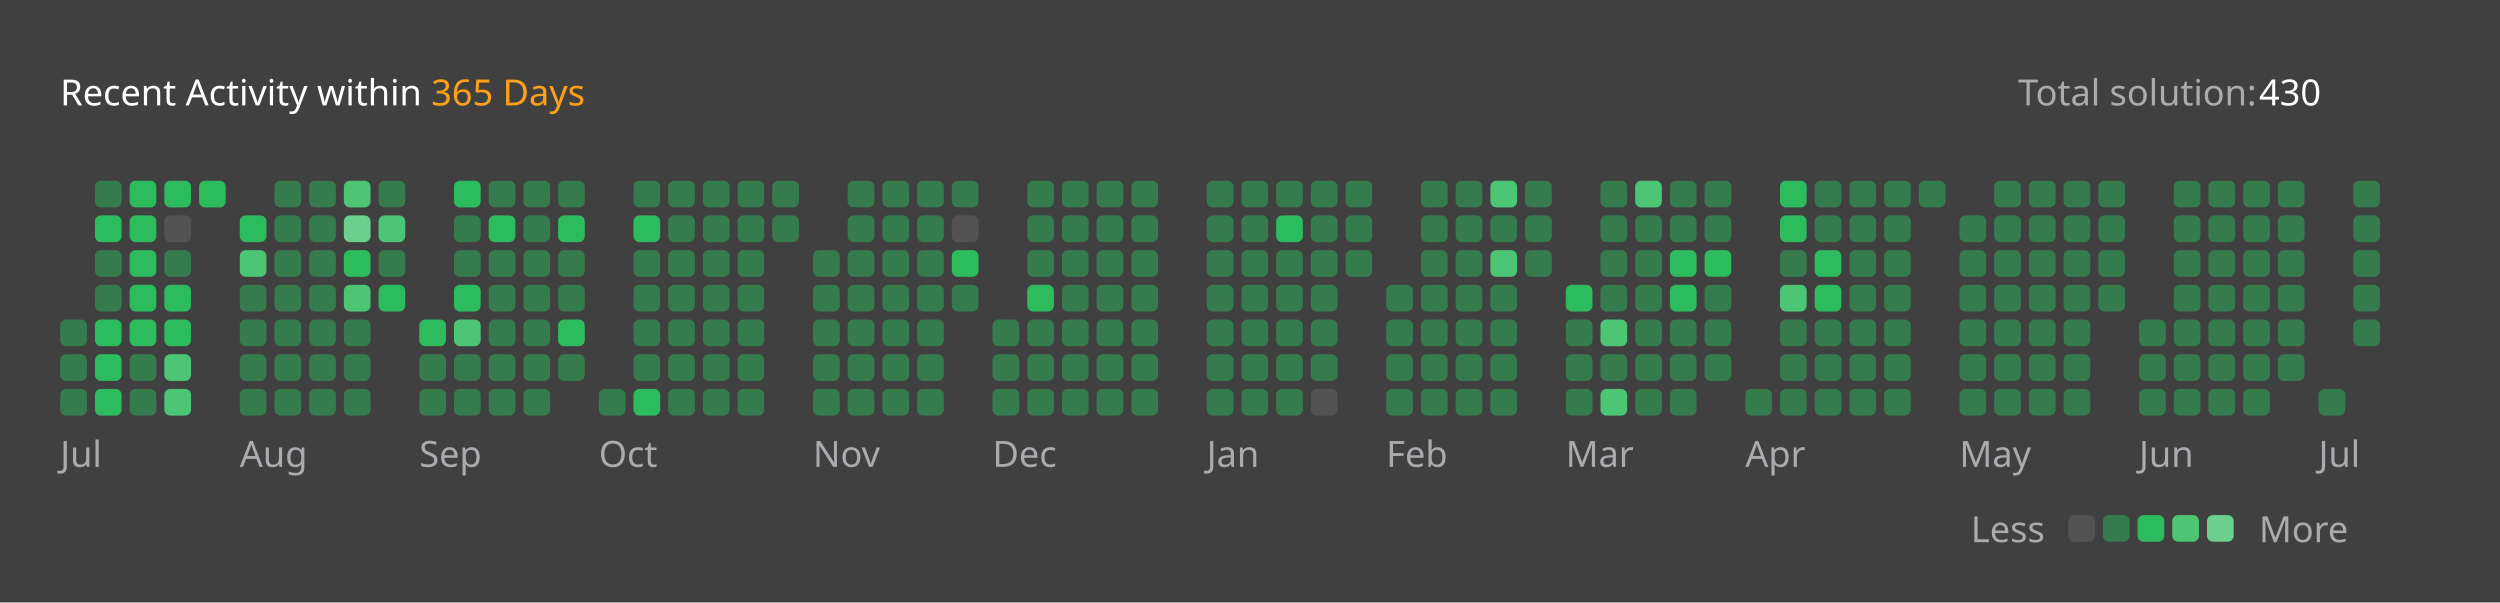
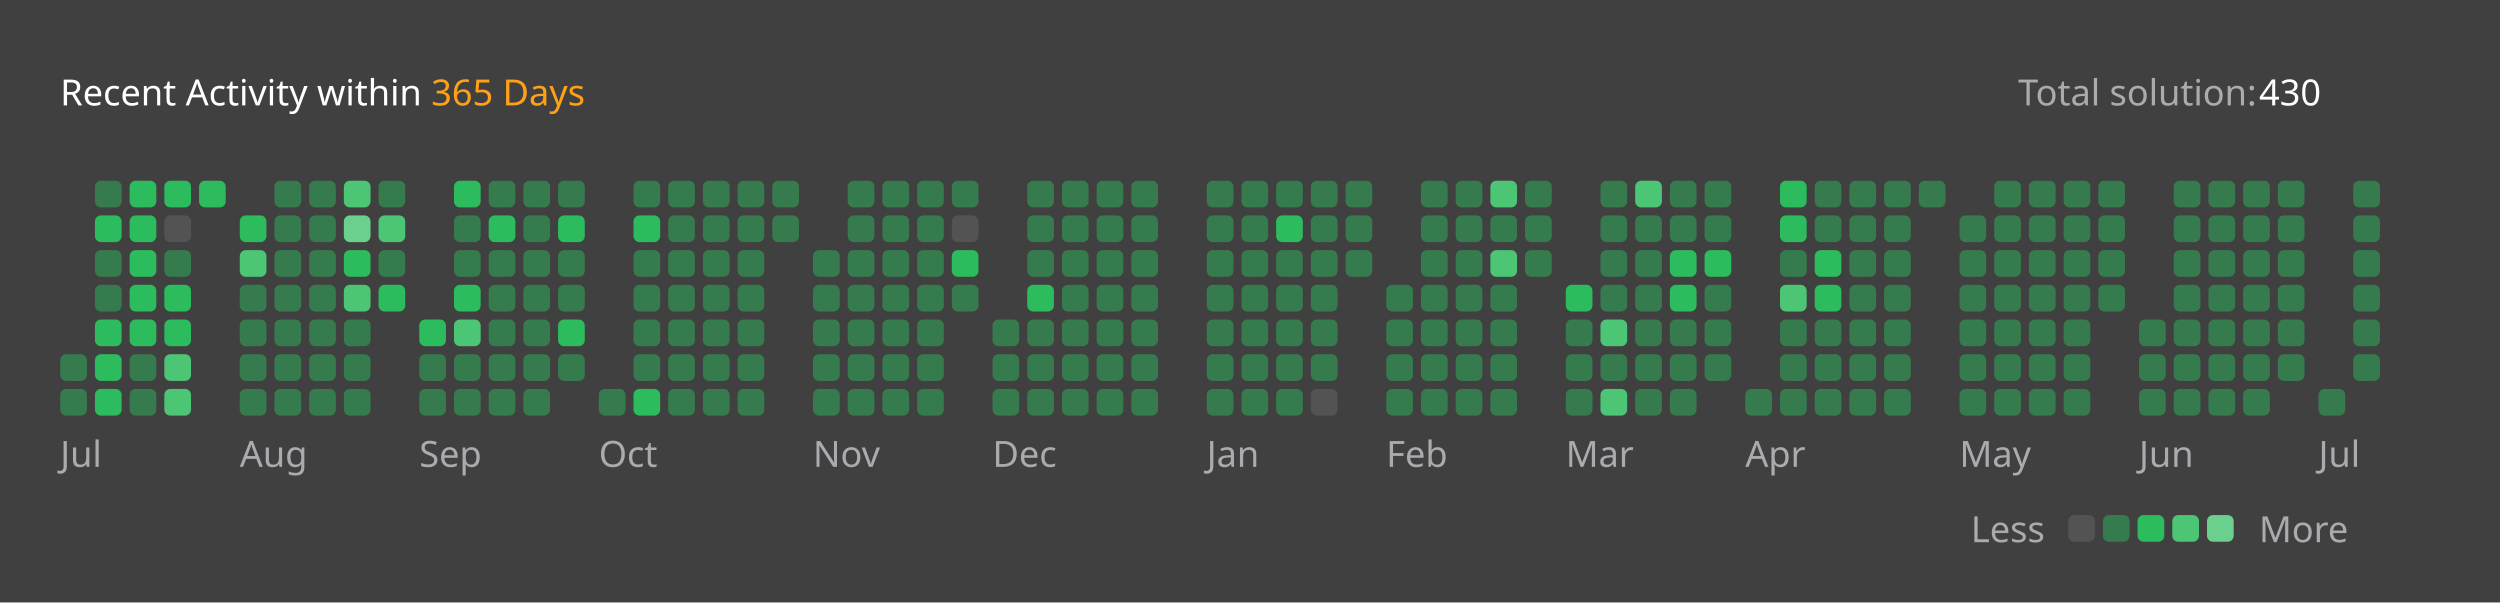
<svg xmlns="http://www.w3.org/2000/svg" version="1.1" height="200" width="830" viewBox="0 0 830 200">
  <style>*{font-family: "Segoe UI", Tahoma, Geneva, Verdana, sans-serif;}</style>
  <style>.title{font-weight: 500;font-size: 1rem;}</style>
  <style>.rotate-90{transform: rotate(-90deg);transform-origin: center;transform-box: fill-box;}</style>
  <style>.state{font-size: .75rem;}</style>
  <style>.light{color: #ffffff;fill: #ffffff;}</style>
  <style>.light-gray{color: #eff2f699;fill: #eff2f699;}</style>
  <style>.dark-gray{color: #ebebf54d;fill: #ebebf54d;}</style>
  <style>.gray{color: #747474;fill: #747474;}</style>
  <style>.orange{color: #ffa116;fill: #ffa116;}</style>
  <style>.background{color: #404040;fill: #404040;}</style>
  <style>.level-1-block{fill: #ffffff1a;}</style>
  <style>.level-2-block{fill: #2cb55d80;}</style>
  <style>.level-3-block{fill: #2cbb5dff;}</style>
  <style>.level-4-block{fill: #4cc575ff;}</style>
  <style>.level-5-block{fill: #6bcf8eff;}</style>
  <rect fill="#404040" x="0" y="0" width="830" height="200" rx="0.5rem" />
  <g text-anchor="start" text-decoration="1" class="title">
    <text x="20" y="35">
      <tspan class="light">Recent Activity within</tspan>
      <tspan class="orange">365 Days</tspan>
    </text>
  </g>
  <g class="state">
    <text x="670" y="35" class="light-gray"> Total solution: </text>
    <text x="750" y="35" class="light"> 430 </text>
    <text x="678.88" y="180" class="light-gray" text-anchor="end">Less</text>
    <rect x="686.64" y="171" width="8.86" height="8.86" rx="2" ry="2" class="level-1-block" />
    <rect x="698.16" y="171" width="8.86" height="8.86" rx="2" ry="2" class="level-2-block" />
    <rect x="709.68" y="171" width="8.86" height="8.86" rx="2" ry="2" class="level-3-block" />
    <rect x="721.2" y="171" width="8.86" height="8.86" rx="2" ry="2" class="level-4-block" />
    <rect x="732.72" y="171" width="8.86" height="8.86" rx="2" ry="2" class="level-5-block" />
    <text x="750" y="180" class="light-gray">More</text>
  </g>
  <g x="20" y="60">
    <g x="20" y="60">
      <g x="20.0" y="60">
-         <rect x="20.0" y="106.08" width="8.86" height="8.86" rx="2" ry="2" class="level-2-block" />
        <rect x="20.0" y="117.6" width="8.86" height="8.86" rx="2" ry="2" class="level-2-block" />
        <rect x="20.0" y="129.12" width="8.86" height="8.86" rx="2" ry="2" class="level-2-block" />
      </g>
      <g x="31.52" y="60">
        <rect x="31.52" y="60.0" width="8.86" height="8.86" rx="2" ry="2" class="level-2-block" />
        <rect x="31.52" y="71.52" width="8.86" height="8.86" rx="2" ry="2" class="level-3-block" />
        <rect x="31.52" y="83.04" width="8.86" height="8.86" rx="2" ry="2" class="level-2-block" />
        <rect x="31.52" y="94.56" width="8.86" height="8.86" rx="2" ry="2" class="level-2-block" />
        <rect x="31.52" y="106.08" width="8.86" height="8.86" rx="2" ry="2" class="level-3-block" />
        <rect x="31.52" y="117.6" width="8.86" height="8.86" rx="2" ry="2" class="level-3-block" />
        <rect x="31.52" y="129.12" width="8.86" height="8.86" rx="2" ry="2" class="level-3-block" />
      </g>
      <g x="43.04" y="60">
        <rect x="43.04" y="60.0" width="8.86" height="8.86" rx="2" ry="2" class="level-3-block" />
        <rect x="43.04" y="71.52" width="8.86" height="8.86" rx="2" ry="2" class="level-3-block" />
        <rect x="43.04" y="83.04" width="8.86" height="8.86" rx="2" ry="2" class="level-3-block" />
        <rect x="43.04" y="94.56" width="8.86" height="8.86" rx="2" ry="2" class="level-3-block" />
        <rect x="43.04" y="106.08" width="8.86" height="8.86" rx="2" ry="2" class="level-3-block" />
        <rect x="43.04" y="117.6" width="8.86" height="8.86" rx="2" ry="2" class="level-2-block" />
        <rect x="43.04" y="129.12" width="8.86" height="8.86" rx="2" ry="2" class="level-2-block" />
      </g>
      <g x="54.56" y="60">
        <rect x="54.56" y="60.0" width="8.86" height="8.86" rx="2" ry="2" class="level-3-block" />
        <rect x="54.56" y="71.52" width="8.86" height="8.86" rx="2" ry="2" class="level-1-block" />
        <rect x="54.56" y="83.04" width="8.86" height="8.86" rx="2" ry="2" class="level-2-block" />
        <rect x="54.56" y="94.56" width="8.86" height="8.86" rx="2" ry="2" class="level-3-block" />
        <rect x="54.56" y="106.08" width="8.86" height="8.86" rx="2" ry="2" class="level-3-block" />
        <rect x="54.56" y="117.6" width="8.86" height="8.86" rx="2" ry="2" class="level-4-block" />
        <rect x="54.56" y="129.12" width="8.86" height="8.86" rx="2" ry="2" class="level-4-block" />
      </g>
      <g x="66.08" y="60">
        <rect x="66.08" y="60.0" width="8.86" height="8.86" rx="2" ry="2" class="level-3-block" />
      </g>
      <text x="20.0" y="155" class="light-gray state">Jul</text>
    </g>
  </g>
  <g x="79.6" y="60">
    <g x="79.6" y="60">
      <g x="79.6" y="60">
        <rect x="79.6" y="71.52" width="8.86" height="8.86" rx="2" ry="2" class="level-3-block" />
        <rect x="79.6" y="83.04" width="8.86" height="8.86" rx="2" ry="2" class="level-4-block" />
        <rect x="79.6" y="94.56" width="8.86" height="8.86" rx="2" ry="2" class="level-2-block" />
        <rect x="79.6" y="106.08" width="8.86" height="8.86" rx="2" ry="2" class="level-2-block" />
        <rect x="79.6" y="117.6" width="8.86" height="8.86" rx="2" ry="2" class="level-2-block" />
        <rect x="79.6" y="129.12" width="8.86" height="8.86" rx="2" ry="2" class="level-2-block" />
      </g>
      <g x="91.12" y="60">
        <rect x="91.12" y="60.0" width="8.86" height="8.86" rx="2" ry="2" class="level-2-block" />
        <rect x="91.12" y="71.52" width="8.86" height="8.86" rx="2" ry="2" class="level-2-block" />
        <rect x="91.12" y="83.04" width="8.86" height="8.86" rx="2" ry="2" class="level-2-block" />
        <rect x="91.12" y="94.56" width="8.86" height="8.86" rx="2" ry="2" class="level-2-block" />
        <rect x="91.12" y="106.08" width="8.86" height="8.86" rx="2" ry="2" class="level-2-block" />
        <rect x="91.12" y="117.6" width="8.86" height="8.86" rx="2" ry="2" class="level-2-block" />
        <rect x="91.12" y="129.12" width="8.86" height="8.86" rx="2" ry="2" class="level-2-block" />
      </g>
      <g x="102.64" y="60">
        <rect x="102.64" y="60.0" width="8.86" height="8.86" rx="2" ry="2" class="level-2-block" />
        <rect x="102.64" y="71.52" width="8.86" height="8.86" rx="2" ry="2" class="level-2-block" />
        <rect x="102.64" y="83.04" width="8.86" height="8.86" rx="2" ry="2" class="level-2-block" />
        <rect x="102.64" y="94.56" width="8.86" height="8.86" rx="2" ry="2" class="level-2-block" />
        <rect x="102.64" y="106.08" width="8.86" height="8.86" rx="2" ry="2" class="level-2-block" />
        <rect x="102.64" y="117.6" width="8.86" height="8.86" rx="2" ry="2" class="level-2-block" />
        <rect x="102.64" y="129.12" width="8.86" height="8.86" rx="2" ry="2" class="level-2-block" />
      </g>
      <g x="114.16" y="60">
        <rect x="114.16" y="60.0" width="8.86" height="8.86" rx="2" ry="2" class="level-4-block" />
        <rect x="114.16" y="71.52" width="8.86" height="8.86" rx="2" ry="2" class="level-5-block" />
        <rect x="114.16" y="83.04" width="8.86" height="8.86" rx="2" ry="2" class="level-3-block" />
        <rect x="114.16" y="94.56" width="8.86" height="8.86" rx="2" ry="2" class="level-4-block" />
        <rect x="114.16" y="106.08" width="8.86" height="8.86" rx="2" ry="2" class="level-2-block" />
        <rect x="114.16" y="117.6" width="8.86" height="8.86" rx="2" ry="2" class="level-2-block" />
        <rect x="114.16" y="129.12" width="8.86" height="8.86" rx="2" ry="2" class="level-2-block" />
      </g>
      <g x="125.68" y="60">
        <rect x="125.68" y="60.0" width="8.86" height="8.86" rx="2" ry="2" class="level-2-block" />
        <rect x="125.68" y="71.52" width="8.86" height="8.86" rx="2" ry="2" class="level-4-block" />
        <rect x="125.68" y="83.04" width="8.86" height="8.86" rx="2" ry="2" class="level-2-block" />
        <rect x="125.68" y="94.56" width="8.86" height="8.86" rx="2" ry="2" class="level-3-block" />
      </g>
      <text x="79.6" y="155" class="light-gray state">Aug</text>
    </g>
  </g>
  <g x="139.2" y="60">
    <g x="139.2" y="60">
      <g x="139.2" y="60">
        <rect x="139.2" y="106.08" width="8.86" height="8.86" rx="2" ry="2" class="level-3-block" />
        <rect x="139.2" y="117.6" width="8.86" height="8.86" rx="2" ry="2" class="level-2-block" />
        <rect x="139.2" y="129.12" width="8.86" height="8.86" rx="2" ry="2" class="level-2-block" />
      </g>
      <g x="150.72" y="60">
        <rect x="150.72" y="60.0" width="8.86" height="8.86" rx="2" ry="2" class="level-3-block" />
        <rect x="150.72" y="71.52" width="8.86" height="8.86" rx="2" ry="2" class="level-2-block" />
        <rect x="150.72" y="83.04" width="8.86" height="8.86" rx="2" ry="2" class="level-2-block" />
        <rect x="150.72" y="94.56" width="8.86" height="8.86" rx="2" ry="2" class="level-3-block" />
        <rect x="150.72" y="106.08" width="8.86" height="8.86" rx="2" ry="2" class="level-4-block" />
        <rect x="150.72" y="117.6" width="8.86" height="8.86" rx="2" ry="2" class="level-2-block" />
        <rect x="150.72" y="129.12" width="8.86" height="8.86" rx="2" ry="2" class="level-2-block" />
      </g>
      <g x="162.24" y="60">
        <rect x="162.24" y="60.0" width="8.86" height="8.86" rx="2" ry="2" class="level-2-block" />
        <rect x="162.24" y="71.52" width="8.86" height="8.86" rx="2" ry="2" class="level-3-block" />
        <rect x="162.24" y="83.04" width="8.86" height="8.86" rx="2" ry="2" class="level-2-block" />
        <rect x="162.24" y="94.56" width="8.86" height="8.86" rx="2" ry="2" class="level-2-block" />
        <rect x="162.24" y="106.08" width="8.86" height="8.86" rx="2" ry="2" class="level-2-block" />
        <rect x="162.24" y="117.6" width="8.86" height="8.86" rx="2" ry="2" class="level-2-block" />
        <rect x="162.24" y="129.12" width="8.86" height="8.86" rx="2" ry="2" class="level-2-block" />
      </g>
      <g x="173.76" y="60">
        <rect x="173.76" y="60.0" width="8.86" height="8.86" rx="2" ry="2" class="level-2-block" />
        <rect x="173.76" y="71.52" width="8.86" height="8.86" rx="2" ry="2" class="level-2-block" />
        <rect x="173.76" y="83.04" width="8.86" height="8.86" rx="2" ry="2" class="level-2-block" />
        <rect x="173.76" y="94.56" width="8.86" height="8.86" rx="2" ry="2" class="level-2-block" />
        <rect x="173.76" y="106.08" width="8.86" height="8.86" rx="2" ry="2" class="level-2-block" />
        <rect x="173.76" y="117.6" width="8.86" height="8.86" rx="2" ry="2" class="level-2-block" />
        <rect x="173.76" y="129.12" width="8.86" height="8.86" rx="2" ry="2" class="level-2-block" />
      </g>
      <g x="185.28" y="60">
        <rect x="185.28" y="60.0" width="8.86" height="8.86" rx="2" ry="2" class="level-2-block" />
        <rect x="185.28" y="71.52" width="8.86" height="8.86" rx="2" ry="2" class="level-3-block" />
        <rect x="185.28" y="83.04" width="8.86" height="8.86" rx="2" ry="2" class="level-2-block" />
        <rect x="185.28" y="94.56" width="8.86" height="8.86" rx="2" ry="2" class="level-2-block" />
        <rect x="185.28" y="106.08" width="8.86" height="8.86" rx="2" ry="2" class="level-3-block" />
        <rect x="185.28" y="117.6" width="8.86" height="8.86" rx="2" ry="2" class="level-2-block" />
      </g>
      <text x="139.2" y="155" class="light-gray state">Sep</text>
    </g>
  </g>
  <g x="198.8" y="60">
    <g x="198.8" y="60">
      <g x="198.8" y="60">
        <rect x="198.8" y="129.12" width="8.86" height="8.86" rx="2" ry="2" class="level-2-block" />
      </g>
      <g x="210.32" y="60">
        <rect x="210.32" y="60.0" width="8.86" height="8.86" rx="2" ry="2" class="level-2-block" />
        <rect x="210.32" y="71.52" width="8.86" height="8.86" rx="2" ry="2" class="level-3-block" />
        <rect x="210.32" y="83.04" width="8.86" height="8.86" rx="2" ry="2" class="level-2-block" />
        <rect x="210.32" y="94.56" width="8.86" height="8.86" rx="2" ry="2" class="level-2-block" />
        <rect x="210.32" y="106.08" width="8.86" height="8.86" rx="2" ry="2" class="level-2-block" />
        <rect x="210.32" y="117.6" width="8.86" height="8.86" rx="2" ry="2" class="level-2-block" />
        <rect x="210.32" y="129.12" width="8.86" height="8.86" rx="2" ry="2" class="level-3-block" />
      </g>
      <g x="221.84" y="60">
        <rect x="221.84" y="60.0" width="8.86" height="8.86" rx="2" ry="2" class="level-2-block" />
        <rect x="221.84" y="71.52" width="8.86" height="8.86" rx="2" ry="2" class="level-2-block" />
        <rect x="221.84" y="83.04" width="8.86" height="8.86" rx="2" ry="2" class="level-2-block" />
        <rect x="221.84" y="94.56" width="8.86" height="8.86" rx="2" ry="2" class="level-2-block" />
        <rect x="221.84" y="106.08" width="8.86" height="8.86" rx="2" ry="2" class="level-2-block" />
        <rect x="221.84" y="117.6" width="8.86" height="8.86" rx="2" ry="2" class="level-2-block" />
        <rect x="221.84" y="129.12" width="8.86" height="8.86" rx="2" ry="2" class="level-2-block" />
      </g>
      <g x="233.36" y="60">
        <rect x="233.36" y="60.0" width="8.86" height="8.86" rx="2" ry="2" class="level-2-block" />
        <rect x="233.36" y="71.52" width="8.86" height="8.86" rx="2" ry="2" class="level-2-block" />
        <rect x="233.36" y="83.04" width="8.86" height="8.86" rx="2" ry="2" class="level-2-block" />
        <rect x="233.36" y="94.56" width="8.86" height="8.86" rx="2" ry="2" class="level-2-block" />
        <rect x="233.36" y="106.08" width="8.86" height="8.86" rx="2" ry="2" class="level-2-block" />
        <rect x="233.36" y="117.6" width="8.86" height="8.86" rx="2" ry="2" class="level-2-block" />
        <rect x="233.36" y="129.12" width="8.86" height="8.86" rx="2" ry="2" class="level-2-block" />
      </g>
      <g x="244.88" y="60">
        <rect x="244.88" y="60.0" width="8.86" height="8.86" rx="2" ry="2" class="level-2-block" />
        <rect x="244.88" y="71.52" width="8.86" height="8.86" rx="2" ry="2" class="level-2-block" />
        <rect x="244.88" y="83.04" width="8.86" height="8.86" rx="2" ry="2" class="level-2-block" />
        <rect x="244.88" y="94.56" width="8.86" height="8.86" rx="2" ry="2" class="level-2-block" />
        <rect x="244.88" y="106.08" width="8.86" height="8.86" rx="2" ry="2" class="level-2-block" />
        <rect x="244.88" y="117.6" width="8.86" height="8.86" rx="2" ry="2" class="level-2-block" />
        <rect x="244.88" y="129.12" width="8.86" height="8.86" rx="2" ry="2" class="level-2-block" />
      </g>
      <g x="256.4" y="60">
        <rect x="256.4" y="60.0" width="8.86" height="8.86" rx="2" ry="2" class="level-2-block" />
        <rect x="256.4" y="71.52" width="8.86" height="8.86" rx="2" ry="2" class="level-2-block" />
      </g>
      <text x="198.8" y="155" class="light-gray state">Oct</text>
    </g>
  </g>
  <g x="269.92" y="60">
    <g x="269.92" y="60">
      <g x="269.92" y="60">
        <rect x="269.92" y="83.04" width="8.86" height="8.86" rx="2" ry="2" class="level-2-block" />
        <rect x="269.92" y="94.56" width="8.86" height="8.86" rx="2" ry="2" class="level-2-block" />
        <rect x="269.92" y="106.08" width="8.86" height="8.86" rx="2" ry="2" class="level-2-block" />
        <rect x="269.92" y="117.6" width="8.86" height="8.86" rx="2" ry="2" class="level-2-block" />
        <rect x="269.92" y="129.12" width="8.86" height="8.86" rx="2" ry="2" class="level-2-block" />
      </g>
      <g x="281.44" y="60">
        <rect x="281.44" y="60.0" width="8.86" height="8.86" rx="2" ry="2" class="level-2-block" />
        <rect x="281.44" y="71.52" width="8.86" height="8.86" rx="2" ry="2" class="level-2-block" />
        <rect x="281.44" y="83.04" width="8.86" height="8.86" rx="2" ry="2" class="level-2-block" />
        <rect x="281.44" y="94.56" width="8.86" height="8.86" rx="2" ry="2" class="level-2-block" />
        <rect x="281.44" y="106.08" width="8.86" height="8.86" rx="2" ry="2" class="level-2-block" />
        <rect x="281.44" y="117.6" width="8.86" height="8.86" rx="2" ry="2" class="level-2-block" />
        <rect x="281.44" y="129.12" width="8.86" height="8.86" rx="2" ry="2" class="level-2-block" />
      </g>
      <g x="292.96" y="60">
        <rect x="292.96" y="60.0" width="8.86" height="8.86" rx="2" ry="2" class="level-2-block" />
        <rect x="292.96" y="71.52" width="8.86" height="8.86" rx="2" ry="2" class="level-2-block" />
        <rect x="292.96" y="83.04" width="8.86" height="8.86" rx="2" ry="2" class="level-2-block" />
        <rect x="292.96" y="94.56" width="8.86" height="8.86" rx="2" ry="2" class="level-2-block" />
        <rect x="292.96" y="106.08" width="8.86" height="8.86" rx="2" ry="2" class="level-2-block" />
        <rect x="292.96" y="117.6" width="8.86" height="8.86" rx="2" ry="2" class="level-2-block" />
        <rect x="292.96" y="129.12" width="8.86" height="8.86" rx="2" ry="2" class="level-2-block" />
      </g>
      <g x="304.48" y="60">
        <rect x="304.48" y="60.0" width="8.86" height="8.86" rx="2" ry="2" class="level-2-block" />
        <rect x="304.48" y="71.52" width="8.86" height="8.86" rx="2" ry="2" class="level-2-block" />
        <rect x="304.48" y="83.04" width="8.86" height="8.86" rx="2" ry="2" class="level-2-block" />
        <rect x="304.48" y="94.56" width="8.86" height="8.86" rx="2" ry="2" class="level-2-block" />
        <rect x="304.48" y="106.08" width="8.86" height="8.86" rx="2" ry="2" class="level-2-block" />
        <rect x="304.48" y="117.6" width="8.86" height="8.86" rx="2" ry="2" class="level-2-block" />
        <rect x="304.48" y="129.12" width="8.86" height="8.86" rx="2" ry="2" class="level-2-block" />
      </g>
      <g x="316" y="60">
        <rect x="316" y="60.0" width="8.86" height="8.86" rx="2" ry="2" class="level-2-block" />
        <rect x="316" y="71.52" width="8.86" height="8.86" rx="2" ry="2" class="level-1-block" />
        <rect x="316" y="83.04" width="8.86" height="8.86" rx="2" ry="2" class="level-3-block" />
        <rect x="316" y="94.56" width="8.86" height="8.86" rx="2" ry="2" class="level-2-block" />
      </g>
      <text x="269.92" y="155" class="light-gray state">Nov</text>
    </g>
  </g>
  <g x="329.52" y="60">
    <g x="329.52" y="60">
      <g x="329.52" y="60">
        <rect x="329.52" y="106.08" width="8.86" height="8.86" rx="2" ry="2" class="level-2-block" />
        <rect x="329.52" y="117.6" width="8.86" height="8.86" rx="2" ry="2" class="level-2-block" />
        <rect x="329.52" y="129.12" width="8.86" height="8.86" rx="2" ry="2" class="level-2-block" />
      </g>
      <g x="341.04" y="60">
        <rect x="341.04" y="60.0" width="8.86" height="8.86" rx="2" ry="2" class="level-2-block" />
        <rect x="341.04" y="71.52" width="8.86" height="8.86" rx="2" ry="2" class="level-2-block" />
        <rect x="341.04" y="83.04" width="8.86" height="8.86" rx="2" ry="2" class="level-2-block" />
        <rect x="341.04" y="94.56" width="8.86" height="8.86" rx="2" ry="2" class="level-3-block" />
        <rect x="341.04" y="106.08" width="8.86" height="8.86" rx="2" ry="2" class="level-2-block" />
        <rect x="341.04" y="117.6" width="8.86" height="8.86" rx="2" ry="2" class="level-2-block" />
        <rect x="341.04" y="129.12" width="8.86" height="8.86" rx="2" ry="2" class="level-2-block" />
      </g>
      <g x="352.56" y="60">
        <rect x="352.56" y="60.0" width="8.86" height="8.86" rx="2" ry="2" class="level-2-block" />
        <rect x="352.56" y="71.52" width="8.86" height="8.86" rx="2" ry="2" class="level-2-block" />
        <rect x="352.56" y="83.04" width="8.86" height="8.86" rx="2" ry="2" class="level-2-block" />
        <rect x="352.56" y="94.56" width="8.86" height="8.86" rx="2" ry="2" class="level-2-block" />
        <rect x="352.56" y="106.08" width="8.86" height="8.86" rx="2" ry="2" class="level-2-block" />
        <rect x="352.56" y="117.6" width="8.86" height="8.86" rx="2" ry="2" class="level-2-block" />
        <rect x="352.56" y="129.12" width="8.86" height="8.86" rx="2" ry="2" class="level-2-block" />
      </g>
      <g x="364.08" y="60">
        <rect x="364.08" y="60.0" width="8.86" height="8.86" rx="2" ry="2" class="level-2-block" />
        <rect x="364.08" y="71.52" width="8.86" height="8.86" rx="2" ry="2" class="level-2-block" />
        <rect x="364.08" y="83.04" width="8.86" height="8.86" rx="2" ry="2" class="level-2-block" />
        <rect x="364.08" y="94.56" width="8.86" height="8.86" rx="2" ry="2" class="level-2-block" />
        <rect x="364.08" y="106.08" width="8.86" height="8.86" rx="2" ry="2" class="level-2-block" />
        <rect x="364.08" y="117.6" width="8.86" height="8.86" rx="2" ry="2" class="level-2-block" />
        <rect x="364.08" y="129.12" width="8.86" height="8.86" rx="2" ry="2" class="level-2-block" />
      </g>
      <g x="375.6" y="60">
        <rect x="375.6" y="60.0" width="8.86" height="8.86" rx="2" ry="2" class="level-2-block" />
        <rect x="375.6" y="71.52" width="8.86" height="8.86" rx="2" ry="2" class="level-2-block" />
        <rect x="375.6" y="83.04" width="8.86" height="8.86" rx="2" ry="2" class="level-2-block" />
        <rect x="375.6" y="94.56" width="8.86" height="8.86" rx="2" ry="2" class="level-2-block" />
        <rect x="375.6" y="106.08" width="8.86" height="8.86" rx="2" ry="2" class="level-2-block" />
        <rect x="375.6" y="117.6" width="8.86" height="8.86" rx="2" ry="2" class="level-2-block" />
        <rect x="375.6" y="129.12" width="8.86" height="8.86" rx="2" ry="2" class="level-2-block" />
      </g>
      <text x="329.52" y="155" class="light-gray state">Dec</text>
    </g>
  </g>
  <g x="400.64" y="60">
    <g x="400.64" y="60">
      <g x="400.64" y="60">
        <rect x="400.64" y="60.0" width="8.86" height="8.86" rx="2" ry="2" class="level-2-block" />
        <rect x="400.64" y="71.52" width="8.86" height="8.86" rx="2" ry="2" class="level-2-block" />
        <rect x="400.64" y="83.04" width="8.86" height="8.86" rx="2" ry="2" class="level-2-block" />
        <rect x="400.64" y="94.56" width="8.86" height="8.86" rx="2" ry="2" class="level-2-block" />
        <rect x="400.64" y="106.08" width="8.86" height="8.86" rx="2" ry="2" class="level-2-block" />
        <rect x="400.64" y="117.6" width="8.86" height="8.86" rx="2" ry="2" class="level-2-block" />
        <rect x="400.64" y="129.12" width="8.86" height="8.86" rx="2" ry="2" class="level-2-block" />
      </g>
      <g x="412.16" y="60">
        <rect x="412.16" y="60.0" width="8.86" height="8.86" rx="2" ry="2" class="level-2-block" />
        <rect x="412.16" y="71.52" width="8.86" height="8.86" rx="2" ry="2" class="level-2-block" />
        <rect x="412.16" y="83.04" width="8.86" height="8.86" rx="2" ry="2" class="level-2-block" />
        <rect x="412.16" y="94.56" width="8.86" height="8.86" rx="2" ry="2" class="level-2-block" />
        <rect x="412.16" y="106.08" width="8.86" height="8.86" rx="2" ry="2" class="level-2-block" />
        <rect x="412.16" y="117.6" width="8.86" height="8.86" rx="2" ry="2" class="level-2-block" />
        <rect x="412.16" y="129.12" width="8.86" height="8.86" rx="2" ry="2" class="level-2-block" />
      </g>
      <g x="423.68" y="60">
        <rect x="423.68" y="60.0" width="8.86" height="8.86" rx="2" ry="2" class="level-2-block" />
        <rect x="423.68" y="71.52" width="8.86" height="8.86" rx="2" ry="2" class="level-3-block" />
        <rect x="423.68" y="83.04" width="8.86" height="8.86" rx="2" ry="2" class="level-2-block" />
        <rect x="423.68" y="94.56" width="8.86" height="8.86" rx="2" ry="2" class="level-2-block" />
        <rect x="423.68" y="106.08" width="8.86" height="8.86" rx="2" ry="2" class="level-2-block" />
        <rect x="423.68" y="117.6" width="8.86" height="8.86" rx="2" ry="2" class="level-2-block" />
        <rect x="423.68" y="129.12" width="8.86" height="8.86" rx="2" ry="2" class="level-2-block" />
      </g>
      <g x="435.2" y="60">
        <rect x="435.2" y="60.0" width="8.86" height="8.86" rx="2" ry="2" class="level-2-block" />
        <rect x="435.2" y="71.52" width="8.86" height="8.86" rx="2" ry="2" class="level-2-block" />
        <rect x="435.2" y="83.04" width="8.86" height="8.86" rx="2" ry="2" class="level-2-block" />
        <rect x="435.2" y="94.56" width="8.86" height="8.86" rx="2" ry="2" class="level-2-block" />
        <rect x="435.2" y="106.08" width="8.86" height="8.86" rx="2" ry="2" class="level-2-block" />
        <rect x="435.2" y="117.6" width="8.86" height="8.86" rx="2" ry="2" class="level-2-block" />
        <rect x="435.2" y="129.12" width="8.86" height="8.86" rx="2" ry="2" class="level-1-block" />
      </g>
      <g x="446.72" y="60">
        <rect x="446.72" y="60.0" width="8.86" height="8.86" rx="2" ry="2" class="level-2-block" />
        <rect x="446.72" y="71.52" width="8.86" height="8.86" rx="2" ry="2" class="level-2-block" />
        <rect x="446.72" y="83.04" width="8.86" height="8.86" rx="2" ry="2" class="level-2-block" />
      </g>
      <text x="400.64" y="155" class="light-gray state">Jan</text>
    </g>
  </g>
  <g x="460.24" y="60">
    <g x="460.24" y="60">
      <g x="460.24" y="60">
        <rect x="460.24" y="94.56" width="8.86" height="8.86" rx="2" ry="2" class="level-2-block" />
        <rect x="460.24" y="106.08" width="8.86" height="8.86" rx="2" ry="2" class="level-2-block" />
        <rect x="460.24" y="117.6" width="8.86" height="8.86" rx="2" ry="2" class="level-2-block" />
        <rect x="460.24" y="129.12" width="8.86" height="8.86" rx="2" ry="2" class="level-2-block" />
      </g>
      <g x="471.76" y="60">
        <rect x="471.76" y="60.0" width="8.86" height="8.86" rx="2" ry="2" class="level-2-block" />
        <rect x="471.76" y="71.52" width="8.86" height="8.86" rx="2" ry="2" class="level-2-block" />
        <rect x="471.76" y="83.04" width="8.86" height="8.86" rx="2" ry="2" class="level-2-block" />
        <rect x="471.76" y="94.56" width="8.86" height="8.86" rx="2" ry="2" class="level-2-block" />
        <rect x="471.76" y="106.08" width="8.86" height="8.86" rx="2" ry="2" class="level-2-block" />
        <rect x="471.76" y="117.6" width="8.86" height="8.86" rx="2" ry="2" class="level-2-block" />
        <rect x="471.76" y="129.12" width="8.86" height="8.86" rx="2" ry="2" class="level-2-block" />
      </g>
      <g x="483.28" y="60">
        <rect x="483.28" y="60.0" width="8.86" height="8.86" rx="2" ry="2" class="level-2-block" />
        <rect x="483.28" y="71.52" width="8.86" height="8.86" rx="2" ry="2" class="level-2-block" />
        <rect x="483.28" y="83.04" width="8.86" height="8.86" rx="2" ry="2" class="level-2-block" />
        <rect x="483.28" y="94.56" width="8.86" height="8.86" rx="2" ry="2" class="level-2-block" />
        <rect x="483.28" y="106.08" width="8.86" height="8.86" rx="2" ry="2" class="level-2-block" />
        <rect x="483.28" y="117.6" width="8.86" height="8.86" rx="2" ry="2" class="level-2-block" />
        <rect x="483.28" y="129.12" width="8.86" height="8.86" rx="2" ry="2" class="level-2-block" />
      </g>
      <g x="494.8" y="60">
        <rect x="494.8" y="60.0" width="8.86" height="8.86" rx="2" ry="2" class="level-4-block" />
        <rect x="494.8" y="71.52" width="8.86" height="8.86" rx="2" ry="2" class="level-2-block" />
        <rect x="494.8" y="83.04" width="8.86" height="8.86" rx="2" ry="2" class="level-4-block" />
        <rect x="494.8" y="94.56" width="8.86" height="8.86" rx="2" ry="2" class="level-2-block" />
        <rect x="494.8" y="106.08" width="8.86" height="8.86" rx="2" ry="2" class="level-2-block" />
        <rect x="494.8" y="117.6" width="8.86" height="8.86" rx="2" ry="2" class="level-2-block" />
        <rect x="494.8" y="129.12" width="8.86" height="8.86" rx="2" ry="2" class="level-2-block" />
      </g>
      <g x="506.32" y="60">
        <rect x="506.32" y="60.0" width="8.86" height="8.86" rx="2" ry="2" class="level-2-block" />
        <rect x="506.32" y="71.52" width="8.86" height="8.86" rx="2" ry="2" class="level-2-block" />
        <rect x="506.32" y="83.04" width="8.86" height="8.86" rx="2" ry="2" class="level-2-block" />
      </g>
      <text x="460.24" y="155" class="light-gray state">Feb</text>
    </g>
  </g>
  <g x="519.84" y="60">
    <g x="519.84" y="60">
      <g x="519.84" y="60">
        <rect x="519.84" y="94.56" width="8.86" height="8.86" rx="2" ry="2" class="level-3-block" />
        <rect x="519.84" y="106.08" width="8.86" height="8.86" rx="2" ry="2" class="level-2-block" />
        <rect x="519.84" y="117.6" width="8.86" height="8.86" rx="2" ry="2" class="level-2-block" />
        <rect x="519.84" y="129.12" width="8.86" height="8.86" rx="2" ry="2" class="level-2-block" />
      </g>
      <g x="531.36" y="60">
        <rect x="531.36" y="60.0" width="8.86" height="8.86" rx="2" ry="2" class="level-2-block" />
        <rect x="531.36" y="71.52" width="8.86" height="8.86" rx="2" ry="2" class="level-2-block" />
        <rect x="531.36" y="83.04" width="8.86" height="8.86" rx="2" ry="2" class="level-2-block" />
        <rect x="531.36" y="94.56" width="8.86" height="8.86" rx="2" ry="2" class="level-2-block" />
        <rect x="531.36" y="106.08" width="8.86" height="8.86" rx="2" ry="2" class="level-4-block" />
        <rect x="531.36" y="117.6" width="8.86" height="8.86" rx="2" ry="2" class="level-2-block" />
        <rect x="531.36" y="129.12" width="8.86" height="8.86" rx="2" ry="2" class="level-4-block" />
      </g>
      <g x="542.88" y="60">
        <rect x="542.88" y="60.0" width="8.86" height="8.86" rx="2" ry="2" class="level-4-block" />
        <rect x="542.88" y="71.52" width="8.86" height="8.86" rx="2" ry="2" class="level-2-block" />
        <rect x="542.88" y="83.04" width="8.86" height="8.86" rx="2" ry="2" class="level-2-block" />
        <rect x="542.88" y="94.56" width="8.86" height="8.86" rx="2" ry="2" class="level-2-block" />
        <rect x="542.88" y="106.08" width="8.86" height="8.86" rx="2" ry="2" class="level-2-block" />
        <rect x="542.88" y="117.6" width="8.86" height="8.86" rx="2" ry="2" class="level-2-block" />
        <rect x="542.88" y="129.12" width="8.86" height="8.86" rx="2" ry="2" class="level-2-block" />
      </g>
      <g x="554.4" y="60">
        <rect x="554.4" y="60.0" width="8.86" height="8.86" rx="2" ry="2" class="level-2-block" />
        <rect x="554.4" y="71.52" width="8.86" height="8.86" rx="2" ry="2" class="level-2-block" />
        <rect x="554.4" y="83.04" width="8.86" height="8.86" rx="2" ry="2" class="level-3-block" />
        <rect x="554.4" y="94.56" width="8.86" height="8.86" rx="2" ry="2" class="level-3-block" />
        <rect x="554.4" y="106.08" width="8.86" height="8.86" rx="2" ry="2" class="level-2-block" />
        <rect x="554.4" y="117.6" width="8.86" height="8.86" rx="2" ry="2" class="level-2-block" />
        <rect x="554.4" y="129.12" width="8.86" height="8.86" rx="2" ry="2" class="level-2-block" />
      </g>
      <g x="565.92" y="60">
        <rect x="565.92" y="60.0" width="8.86" height="8.86" rx="2" ry="2" class="level-2-block" />
        <rect x="565.92" y="71.52" width="8.86" height="8.86" rx="2" ry="2" class="level-2-block" />
        <rect x="565.92" y="83.04" width="8.86" height="8.86" rx="2" ry="2" class="level-3-block" />
        <rect x="565.92" y="94.56" width="8.86" height="8.86" rx="2" ry="2" class="level-2-block" />
        <rect x="565.92" y="106.08" width="8.86" height="8.86" rx="2" ry="2" class="level-2-block" />
        <rect x="565.92" y="117.6" width="8.86" height="8.86" rx="2" ry="2" class="level-2-block" />
      </g>
      <text x="519.84" y="155" class="light-gray state">Mar</text>
    </g>
  </g>
  <g x="579.44" y="60">
    <g x="579.44" y="60">
      <g x="579.44" y="60">
        <rect x="579.44" y="129.12" width="8.86" height="8.86" rx="2" ry="2" class="level-2-block" />
      </g>
      <g x="590.96" y="60">
        <rect x="590.96" y="60.0" width="8.86" height="8.86" rx="2" ry="2" class="level-3-block" />
        <rect x="590.96" y="71.52" width="8.86" height="8.86" rx="2" ry="2" class="level-3-block" />
        <rect x="590.96" y="83.04" width="8.86" height="8.86" rx="2" ry="2" class="level-2-block" />
        <rect x="590.96" y="94.56" width="8.86" height="8.86" rx="2" ry="2" class="level-4-block" />
        <rect x="590.96" y="106.08" width="8.86" height="8.86" rx="2" ry="2" class="level-2-block" />
        <rect x="590.96" y="117.6" width="8.86" height="8.86" rx="2" ry="2" class="level-2-block" />
        <rect x="590.96" y="129.12" width="8.86" height="8.86" rx="2" ry="2" class="level-2-block" />
      </g>
      <g x="602.48" y="60">
        <rect x="602.48" y="60.0" width="8.86" height="8.86" rx="2" ry="2" class="level-2-block" />
        <rect x="602.48" y="71.52" width="8.86" height="8.86" rx="2" ry="2" class="level-2-block" />
        <rect x="602.48" y="83.04" width="8.86" height="8.86" rx="2" ry="2" class="level-3-block" />
        <rect x="602.48" y="94.56" width="8.86" height="8.86" rx="2" ry="2" class="level-3-block" />
        <rect x="602.48" y="106.08" width="8.86" height="8.86" rx="2" ry="2" class="level-2-block" />
        <rect x="602.48" y="117.6" width="8.86" height="8.86" rx="2" ry="2" class="level-2-block" />
        <rect x="602.48" y="129.12" width="8.86" height="8.86" rx="2" ry="2" class="level-2-block" />
      </g>
      <g x="614.0" y="60">
        <rect x="614.0" y="60.0" width="8.86" height="8.86" rx="2" ry="2" class="level-2-block" />
        <rect x="614.0" y="71.52" width="8.86" height="8.86" rx="2" ry="2" class="level-2-block" />
        <rect x="614.0" y="83.04" width="8.86" height="8.86" rx="2" ry="2" class="level-2-block" />
        <rect x="614.0" y="94.56" width="8.86" height="8.86" rx="2" ry="2" class="level-2-block" />
        <rect x="614.0" y="106.08" width="8.86" height="8.86" rx="2" ry="2" class="level-2-block" />
        <rect x="614.0" y="117.6" width="8.86" height="8.86" rx="2" ry="2" class="level-2-block" />
        <rect x="614.0" y="129.12" width="8.86" height="8.86" rx="2" ry="2" class="level-2-block" />
      </g>
      <g x="625.52" y="60">
        <rect x="625.52" y="60.0" width="8.86" height="8.86" rx="2" ry="2" class="level-2-block" />
        <rect x="625.52" y="71.52" width="8.86" height="8.86" rx="2" ry="2" class="level-2-block" />
        <rect x="625.52" y="83.04" width="8.86" height="8.86" rx="2" ry="2" class="level-2-block" />
        <rect x="625.52" y="94.56" width="8.86" height="8.86" rx="2" ry="2" class="level-2-block" />
        <rect x="625.52" y="106.08" width="8.86" height="8.86" rx="2" ry="2" class="level-2-block" />
        <rect x="625.52" y="117.6" width="8.86" height="8.86" rx="2" ry="2" class="level-2-block" />
        <rect x="625.52" y="129.12" width="8.86" height="8.86" rx="2" ry="2" class="level-2-block" />
      </g>
      <g x="637.04" y="60">
        <rect x="637.04" y="60.0" width="8.86" height="8.86" rx="2" ry="2" class="level-2-block" />
      </g>
      <text x="579.44" y="155" class="light-gray state">Apr</text>
    </g>
  </g>
  <g x="650.56" y="60">
    <g x="650.56" y="60">
      <g x="650.56" y="60">
        <rect x="650.56" y="71.52" width="8.86" height="8.86" rx="2" ry="2" class="level-2-block" />
        <rect x="650.56" y="83.04" width="8.86" height="8.86" rx="2" ry="2" class="level-2-block" />
        <rect x="650.56" y="94.56" width="8.86" height="8.86" rx="2" ry="2" class="level-2-block" />
        <rect x="650.56" y="106.08" width="8.86" height="8.86" rx="2" ry="2" class="level-2-block" />
        <rect x="650.56" y="117.6" width="8.86" height="8.86" rx="2" ry="2" class="level-2-block" />
        <rect x="650.56" y="129.12" width="8.86" height="8.86" rx="2" ry="2" class="level-2-block" />
      </g>
      <g x="662.08" y="60">
        <rect x="662.08" y="60.0" width="8.86" height="8.86" rx="2" ry="2" class="level-2-block" />
        <rect x="662.08" y="71.52" width="8.86" height="8.86" rx="2" ry="2" class="level-2-block" />
        <rect x="662.08" y="83.04" width="8.86" height="8.86" rx="2" ry="2" class="level-2-block" />
        <rect x="662.08" y="94.56" width="8.86" height="8.86" rx="2" ry="2" class="level-2-block" />
        <rect x="662.08" y="106.08" width="8.86" height="8.86" rx="2" ry="2" class="level-2-block" />
        <rect x="662.08" y="117.6" width="8.86" height="8.86" rx="2" ry="2" class="level-2-block" />
        <rect x="662.08" y="129.12" width="8.86" height="8.86" rx="2" ry="2" class="level-2-block" />
      </g>
      <g x="673.6" y="60">
        <rect x="673.6" y="60.0" width="8.86" height="8.86" rx="2" ry="2" class="level-2-block" />
        <rect x="673.6" y="71.52" width="8.86" height="8.86" rx="2" ry="2" class="level-2-block" />
        <rect x="673.6" y="83.04" width="8.86" height="8.86" rx="2" ry="2" class="level-2-block" />
        <rect x="673.6" y="94.56" width="8.86" height="8.86" rx="2" ry="2" class="level-2-block" />
        <rect x="673.6" y="106.08" width="8.86" height="8.86" rx="2" ry="2" class="level-2-block" />
        <rect x="673.6" y="117.6" width="8.86" height="8.86" rx="2" ry="2" class="level-2-block" />
        <rect x="673.6" y="129.12" width="8.86" height="8.86" rx="2" ry="2" class="level-2-block" />
      </g>
      <g x="685.12" y="60">
        <rect x="685.12" y="60.0" width="8.86" height="8.86" rx="2" ry="2" class="level-2-block" />
        <rect x="685.12" y="71.52" width="8.86" height="8.86" rx="2" ry="2" class="level-2-block" />
        <rect x="685.12" y="83.04" width="8.86" height="8.86" rx="2" ry="2" class="level-2-block" />
        <rect x="685.12" y="94.56" width="8.86" height="8.86" rx="2" ry="2" class="level-2-block" />
        <rect x="685.12" y="106.08" width="8.86" height="8.86" rx="2" ry="2" class="level-2-block" />
        <rect x="685.12" y="117.6" width="8.86" height="8.86" rx="2" ry="2" class="level-2-block" />
        <rect x="685.12" y="129.12" width="8.86" height="8.86" rx="2" ry="2" class="level-2-block" />
      </g>
      <g x="696.64" y="60">
        <rect x="696.64" y="60.0" width="8.86" height="8.86" rx="2" ry="2" class="level-2-block" />
        <rect x="696.64" y="71.52" width="8.86" height="8.86" rx="2" ry="2" class="level-2-block" />
        <rect x="696.64" y="83.04" width="8.86" height="8.86" rx="2" ry="2" class="level-2-block" />
        <rect x="696.64" y="94.56" width="8.86" height="8.86" rx="2" ry="2" class="level-2-block" />
      </g>
      <text x="650.56" y="155" class="light-gray state">May</text>
    </g>
  </g>
  <g x="710.16" y="60">
    <g x="710.16" y="60">
      <g x="710.16" y="60">
        <rect x="710.16" y="106.08" width="8.86" height="8.86" rx="2" ry="2" class="level-2-block" />
        <rect x="710.16" y="117.6" width="8.86" height="8.86" rx="2" ry="2" class="level-2-block" />
        <rect x="710.16" y="129.12" width="8.86" height="8.86" rx="2" ry="2" class="level-2-block" />
      </g>
      <g x="721.68" y="60">
        <rect x="721.68" y="60.0" width="8.86" height="8.86" rx="2" ry="2" class="level-2-block" />
        <rect x="721.68" y="71.52" width="8.86" height="8.86" rx="2" ry="2" class="level-2-block" />
        <rect x="721.68" y="83.04" width="8.86" height="8.86" rx="2" ry="2" class="level-2-block" />
        <rect x="721.68" y="94.56" width="8.86" height="8.86" rx="2" ry="2" class="level-2-block" />
        <rect x="721.68" y="106.08" width="8.86" height="8.86" rx="2" ry="2" class="level-2-block" />
        <rect x="721.68" y="117.6" width="8.86" height="8.86" rx="2" ry="2" class="level-2-block" />
        <rect x="721.68" y="129.12" width="8.86" height="8.86" rx="2" ry="2" class="level-2-block" />
      </g>
      <g x="733.2" y="60">
        <rect x="733.2" y="60.0" width="8.86" height="8.86" rx="2" ry="2" class="level-2-block" />
        <rect x="733.2" y="71.52" width="8.86" height="8.86" rx="2" ry="2" class="level-2-block" />
        <rect x="733.2" y="83.04" width="8.86" height="8.86" rx="2" ry="2" class="level-2-block" />
        <rect x="733.2" y="94.56" width="8.86" height="8.86" rx="2" ry="2" class="level-2-block" />
        <rect x="733.2" y="106.08" width="8.86" height="8.86" rx="2" ry="2" class="level-2-block" />
        <rect x="733.2" y="117.6" width="8.86" height="8.86" rx="2" ry="2" class="level-2-block" />
        <rect x="733.2" y="129.12" width="8.86" height="8.86" rx="2" ry="2" class="level-2-block" />
      </g>
      <g x="744.72" y="60">
        <rect x="744.72" y="60.0" width="8.86" height="8.86" rx="2" ry="2" class="level-2-block" />
        <rect x="744.72" y="71.52" width="8.86" height="8.86" rx="2" ry="2" class="level-2-block" />
        <rect x="744.72" y="83.04" width="8.86" height="8.86" rx="2" ry="2" class="level-2-block" />
        <rect x="744.72" y="94.56" width="8.86" height="8.86" rx="2" ry="2" class="level-2-block" />
        <rect x="744.72" y="106.08" width="8.86" height="8.86" rx="2" ry="2" class="level-2-block" />
        <rect x="744.72" y="117.6" width="8.86" height="8.86" rx="2" ry="2" class="level-2-block" />
        <rect x="744.72" y="129.12" width="8.86" height="8.86" rx="2" ry="2" class="level-2-block" />
      </g>
      <g x="756.24" y="60">
        <rect x="756.24" y="60.0" width="8.86" height="8.86" rx="2" ry="2" class="level-2-block" />
        <rect x="756.24" y="71.52" width="8.86" height="8.86" rx="2" ry="2" class="level-2-block" />
        <rect x="756.24" y="83.04" width="8.86" height="8.86" rx="2" ry="2" class="level-2-block" />
        <rect x="756.24" y="94.56" width="8.86" height="8.86" rx="2" ry="2" class="level-2-block" />
        <rect x="756.24" y="106.08" width="8.86" height="8.86" rx="2" ry="2" class="level-2-block" />
        <rect x="756.24" y="117.6" width="8.86" height="8.86" rx="2" ry="2" class="level-2-block" />
      </g>
      <text x="710.16" y="155" class="light-gray state">Jun</text>
    </g>
  </g>
  <g x="769.76" y="60">
    <g x="769.76" y="60">
      <g x="769.76" y="60">
        <rect x="769.76" y="129.12" width="8.86" height="8.86" rx="2" ry="2" class="level-2-block" />
      </g>
      <g x="781.28" y="60">
        <rect x="781.28" y="60.0" width="8.86" height="8.86" rx="2" ry="2" class="level-2-block" />
        <rect x="781.28" y="71.52" width="8.86" height="8.86" rx="2" ry="2" class="level-2-block" />
        <rect x="781.28" y="83.04" width="8.86" height="8.86" rx="2" ry="2" class="level-2-block" />
        <rect x="781.28" y="94.56" width="8.86" height="8.86" rx="2" ry="2" class="level-2-block" />
        <rect x="781.28" y="106.08" width="8.86" height="8.86" rx="2" ry="2" class="level-2-block" />
+         <rect x="781.28" y="117.6" width="8.86" height="8.86" rx="2" ry="2" class="level-2-block" />
      </g>
      <text x="769.76" y="155" class="light-gray state">Jul</text>
    </g>
  </g>
</svg>
